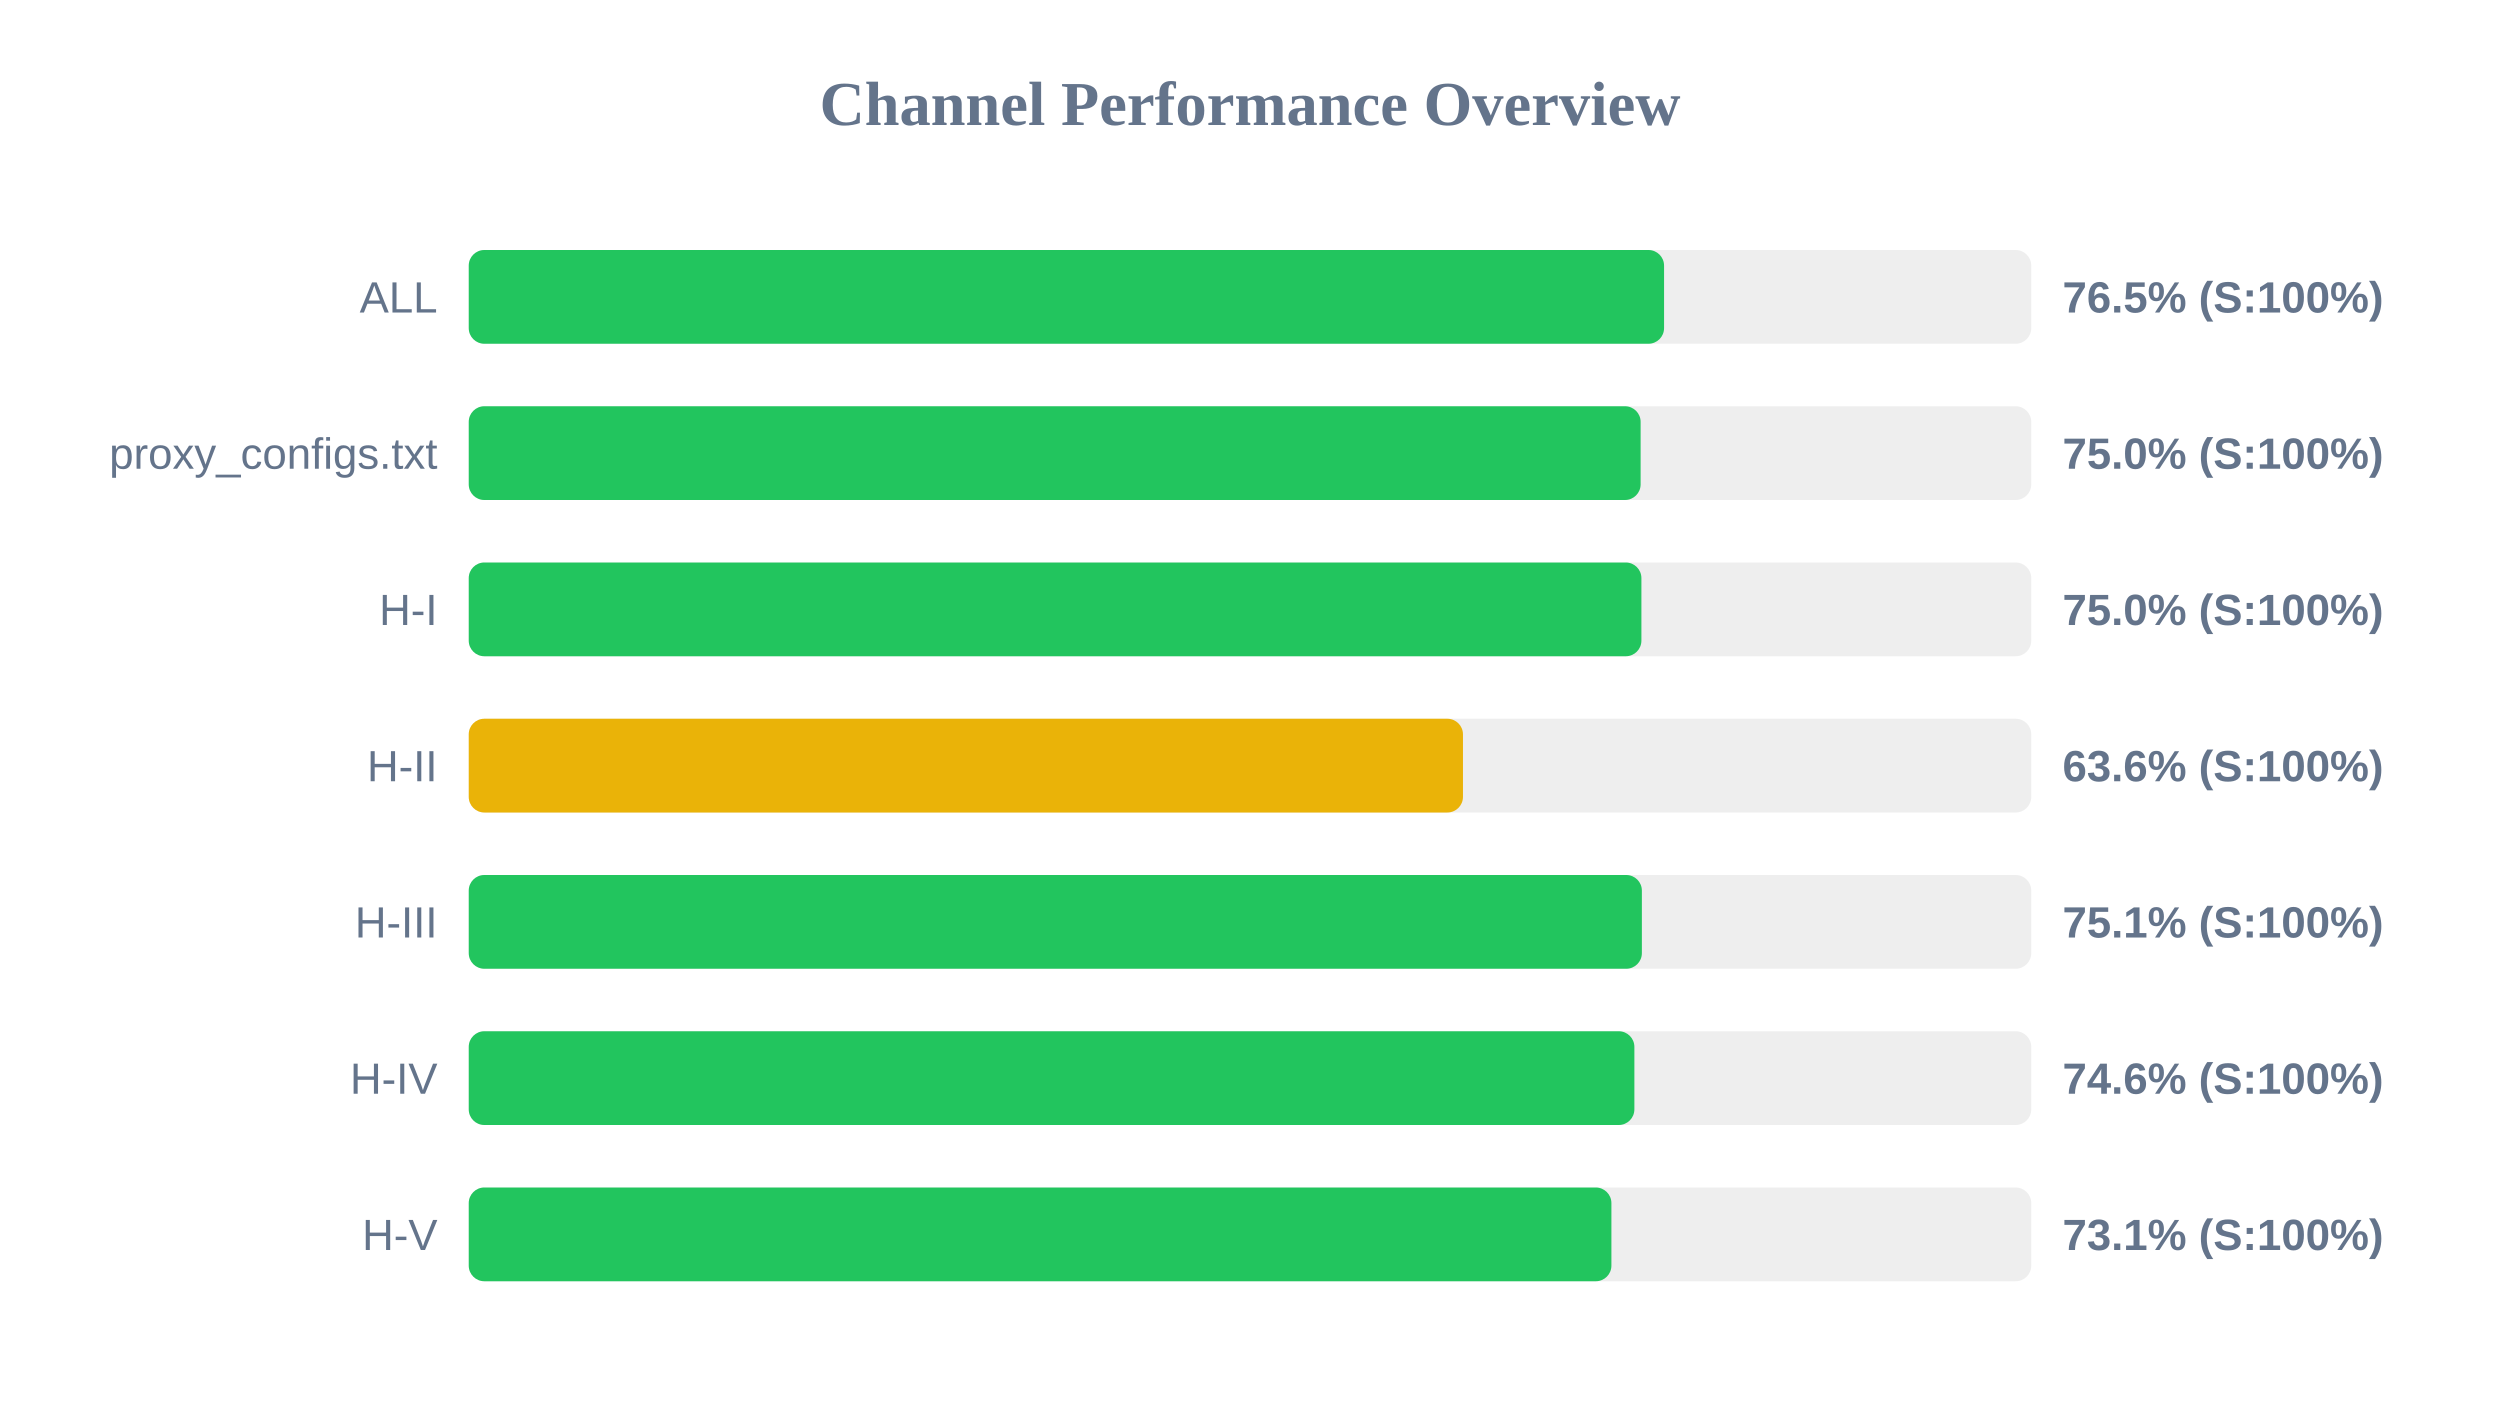
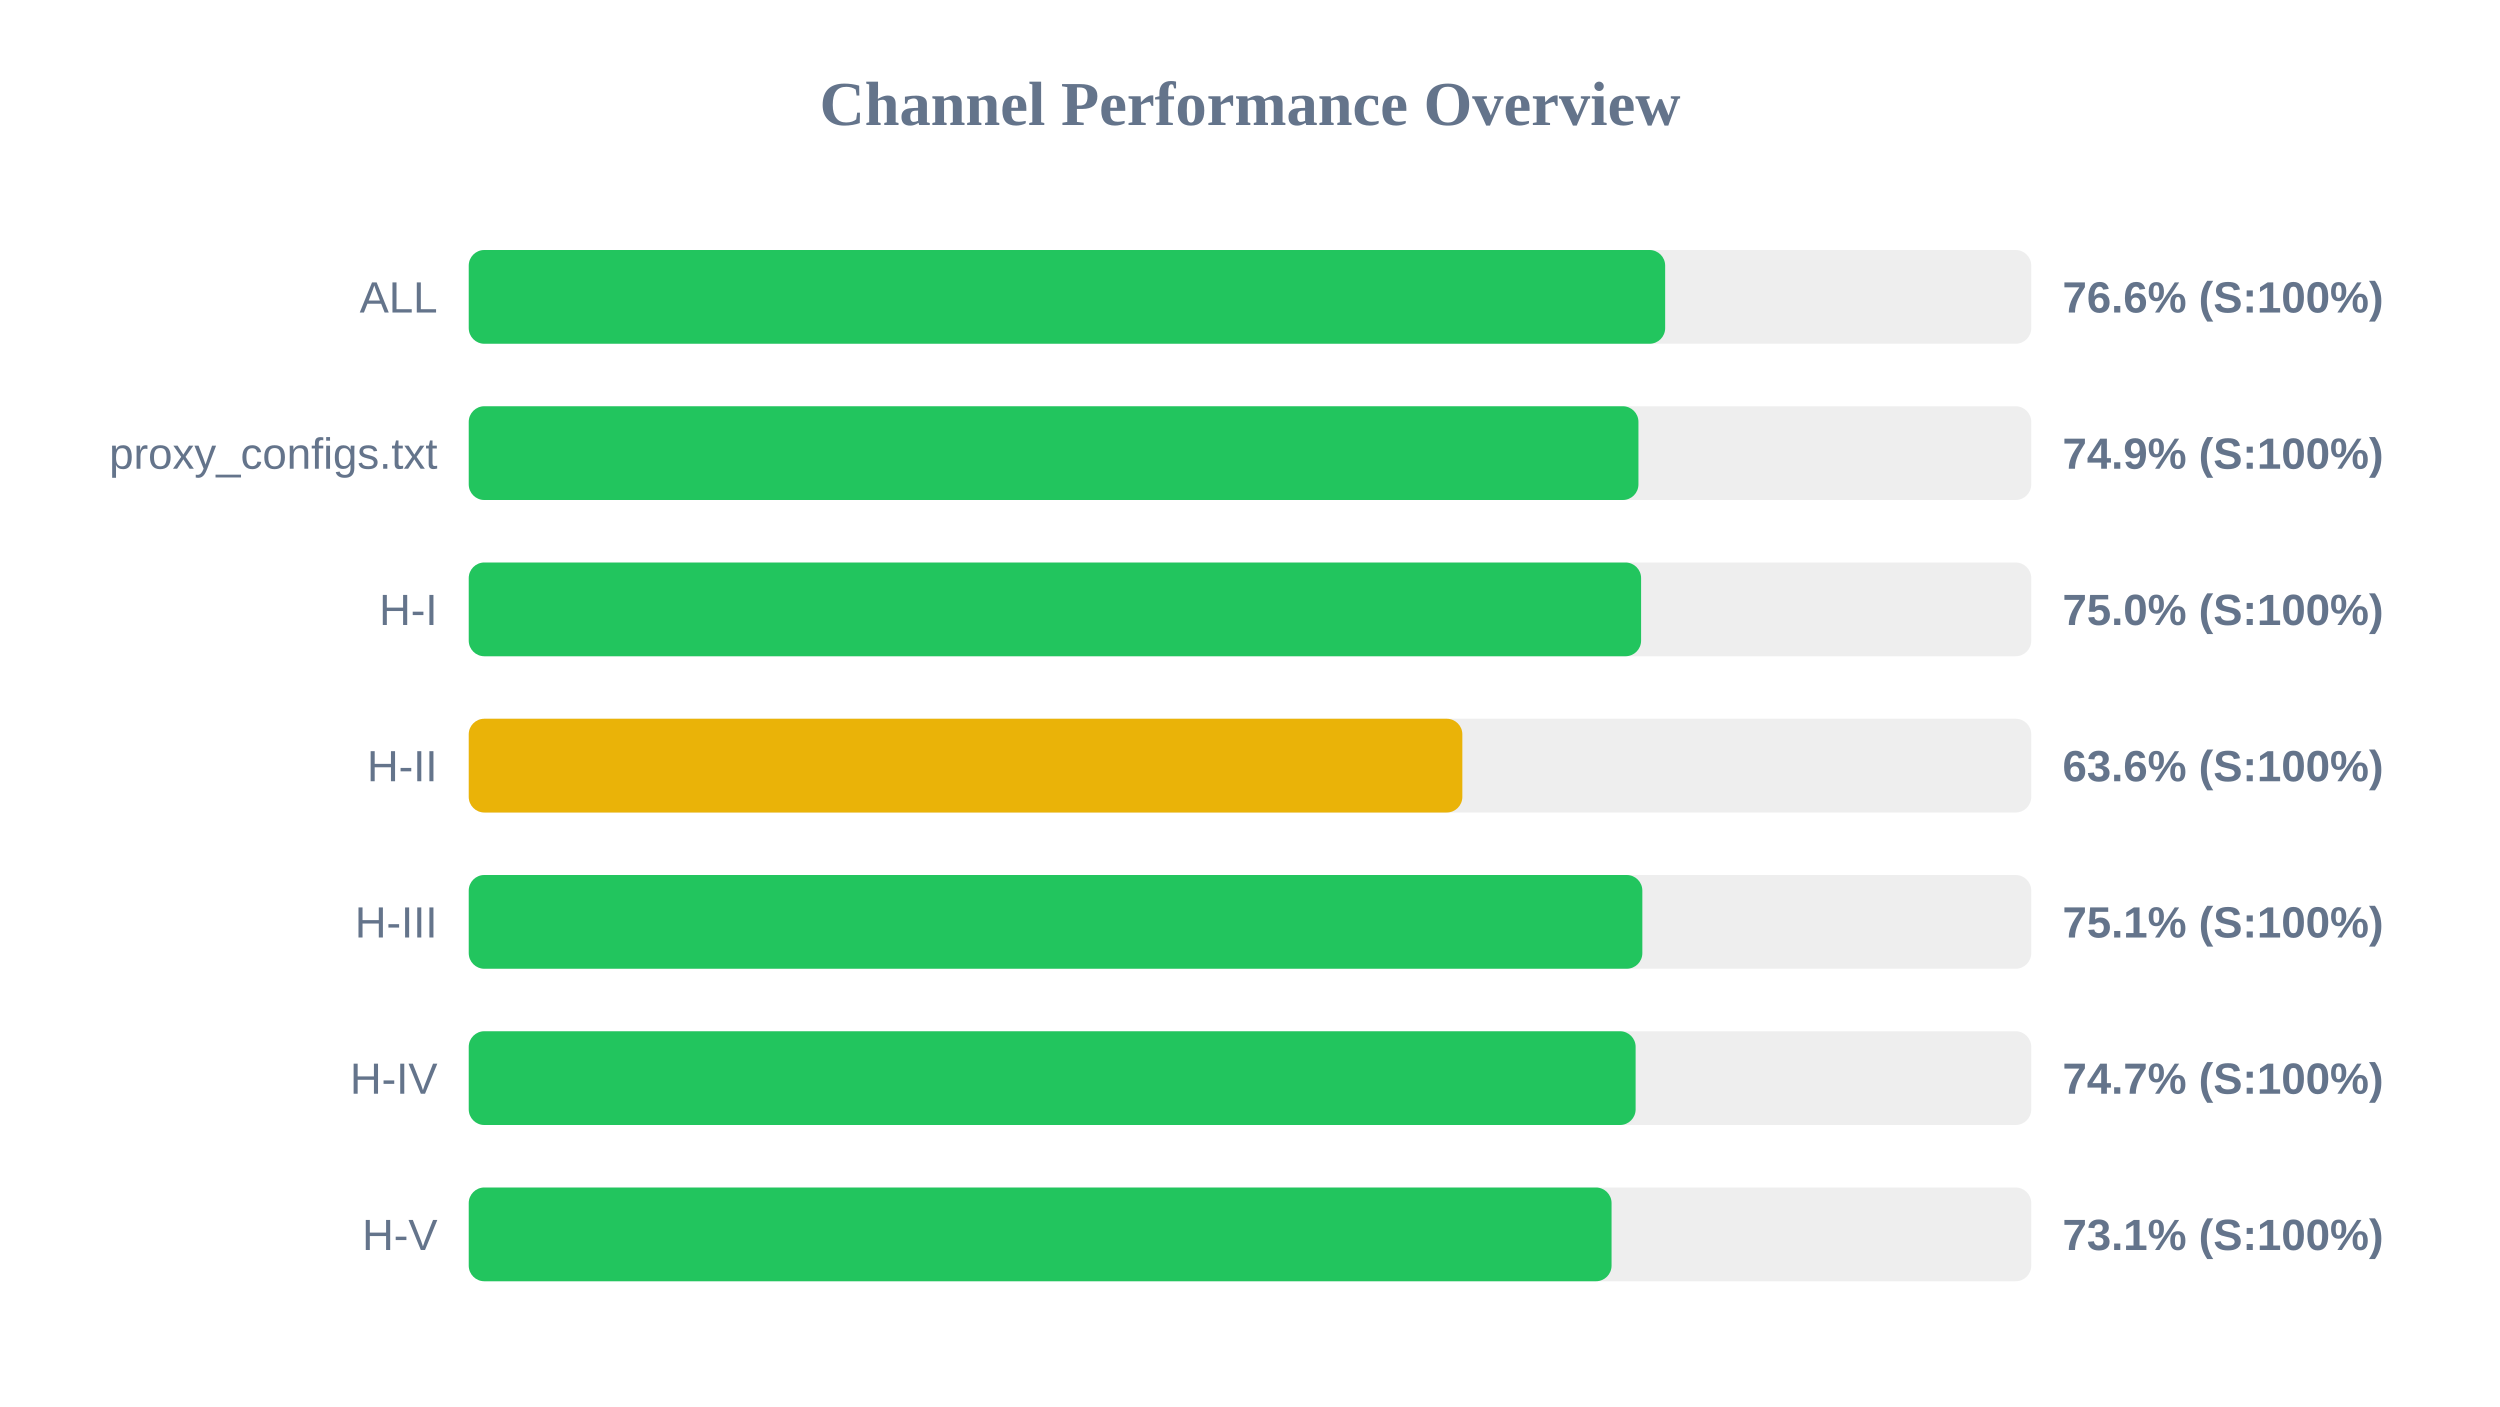
<svg xmlns="http://www.w3.org/2000/svg" width="800" height="450" version="1.1">
  <style>
        .row { font: 14px Arial; fill: #64748b; }
        .score { font: bold 14px Arial; fill: #64748b; }
    </style>
  <text x="400" y="40" text-anchor="middle" font-size="20px" font-weight="bold" fill="#64748b">Channel Performance Overview</text>
  <rect x="150" y="80" width="500" height="30" fill="#eee" rx="5" />
-   <rect x="150" y="80" width="382.5" height="30" fill="#22c55e" rx="5" />
+   <rect x="150" y="80" width="382.85" height="30" fill="#22c55e" rx="5" />
  <text x="140" y="100" text-anchor="end" class="row">ALL</text>
-   <text x="660" y="100" text-anchor="start" class="score">76.5% (S:100%)</text>
+   <text x="660" y="100" text-anchor="start" class="score">76.6% (S:100%)</text>
  <rect x="150" y="130" width="500" height="30" fill="#eee" rx="5" />
-   <rect x="150" y="130" width="375.0" height="30" fill="#22c55e" rx="5" />
+   <rect x="150" y="130" width="374.3" height="30" fill="#22c55e" rx="5" />
  <text x="140" y="150" text-anchor="end" class="row">proxy_configs.txt</text>
-   <text x="660" y="150" text-anchor="start" class="score">75.0% (S:100%)</text>
+   <text x="660" y="150" text-anchor="start" class="score">74.9% (S:100%)</text>
  <rect x="150" y="180" width="500" height="30" fill="#eee" rx="5" />
-   <rect x="150" y="180" width="375.25" height="30" fill="#22c55e" rx="5" />
+   <rect x="150" y="180" width="375.15" height="30" fill="#22c55e" rx="5" />
  <text x="140" y="200" text-anchor="end" class="row">H-I</text>
  <text x="660" y="200" text-anchor="start" class="score">75.0% (S:100%)</text>
  <rect x="150" y="230" width="500" height="30" fill="#eee" rx="5" />
-   <rect x="150" y="230" width="318.15" height="30" fill="#eab308" rx="5" />
+   <rect x="150" y="230" width="317.95" height="30" fill="#eab308" rx="5" />
  <text x="140" y="250" text-anchor="end" class="row">H-II</text>
  <text x="660" y="250" text-anchor="start" class="score">63.6% (S:100%)</text>
  <rect x="150" y="280" width="500" height="30" fill="#eee" rx="5" />
-   <rect x="150" y="280" width="375.4" height="30" fill="#22c55e" rx="5" />
+   <rect x="150" y="280" width="375.55" height="30" fill="#22c55e" rx="5" />
  <text x="140" y="300" text-anchor="end" class="row">H-III</text>
  <text x="660" y="300" text-anchor="start" class="score">75.1% (S:100%)</text>
  <rect x="150" y="330" width="500" height="30" fill="#eee" rx="5" />
-   <rect x="150" y="330" width="373.0" height="30" fill="#22c55e" rx="5" />
+   <rect x="150" y="330" width="373.4" height="30" fill="#22c55e" rx="5" />
  <text x="140" y="350" text-anchor="end" class="row">H-IV</text>
-   <text x="660" y="350" text-anchor="start" class="score">74.6% (S:100%)</text>
+   <text x="660" y="350" text-anchor="start" class="score">74.7% (S:100%)</text>
  <rect x="150" y="380" width="500" height="30" fill="#eee" rx="5" />
-   <rect x="150" y="380" width="365.65" height="30" fill="#22c55e" rx="5" />
+   <rect x="150" y="380" width="365.7" height="30" fill="#22c55e" rx="5" />
  <text x="140" y="400" text-anchor="end" class="row">H-V</text>
  <text x="660" y="400" text-anchor="start" class="score">73.1% (S:100%)</text>
</svg>
